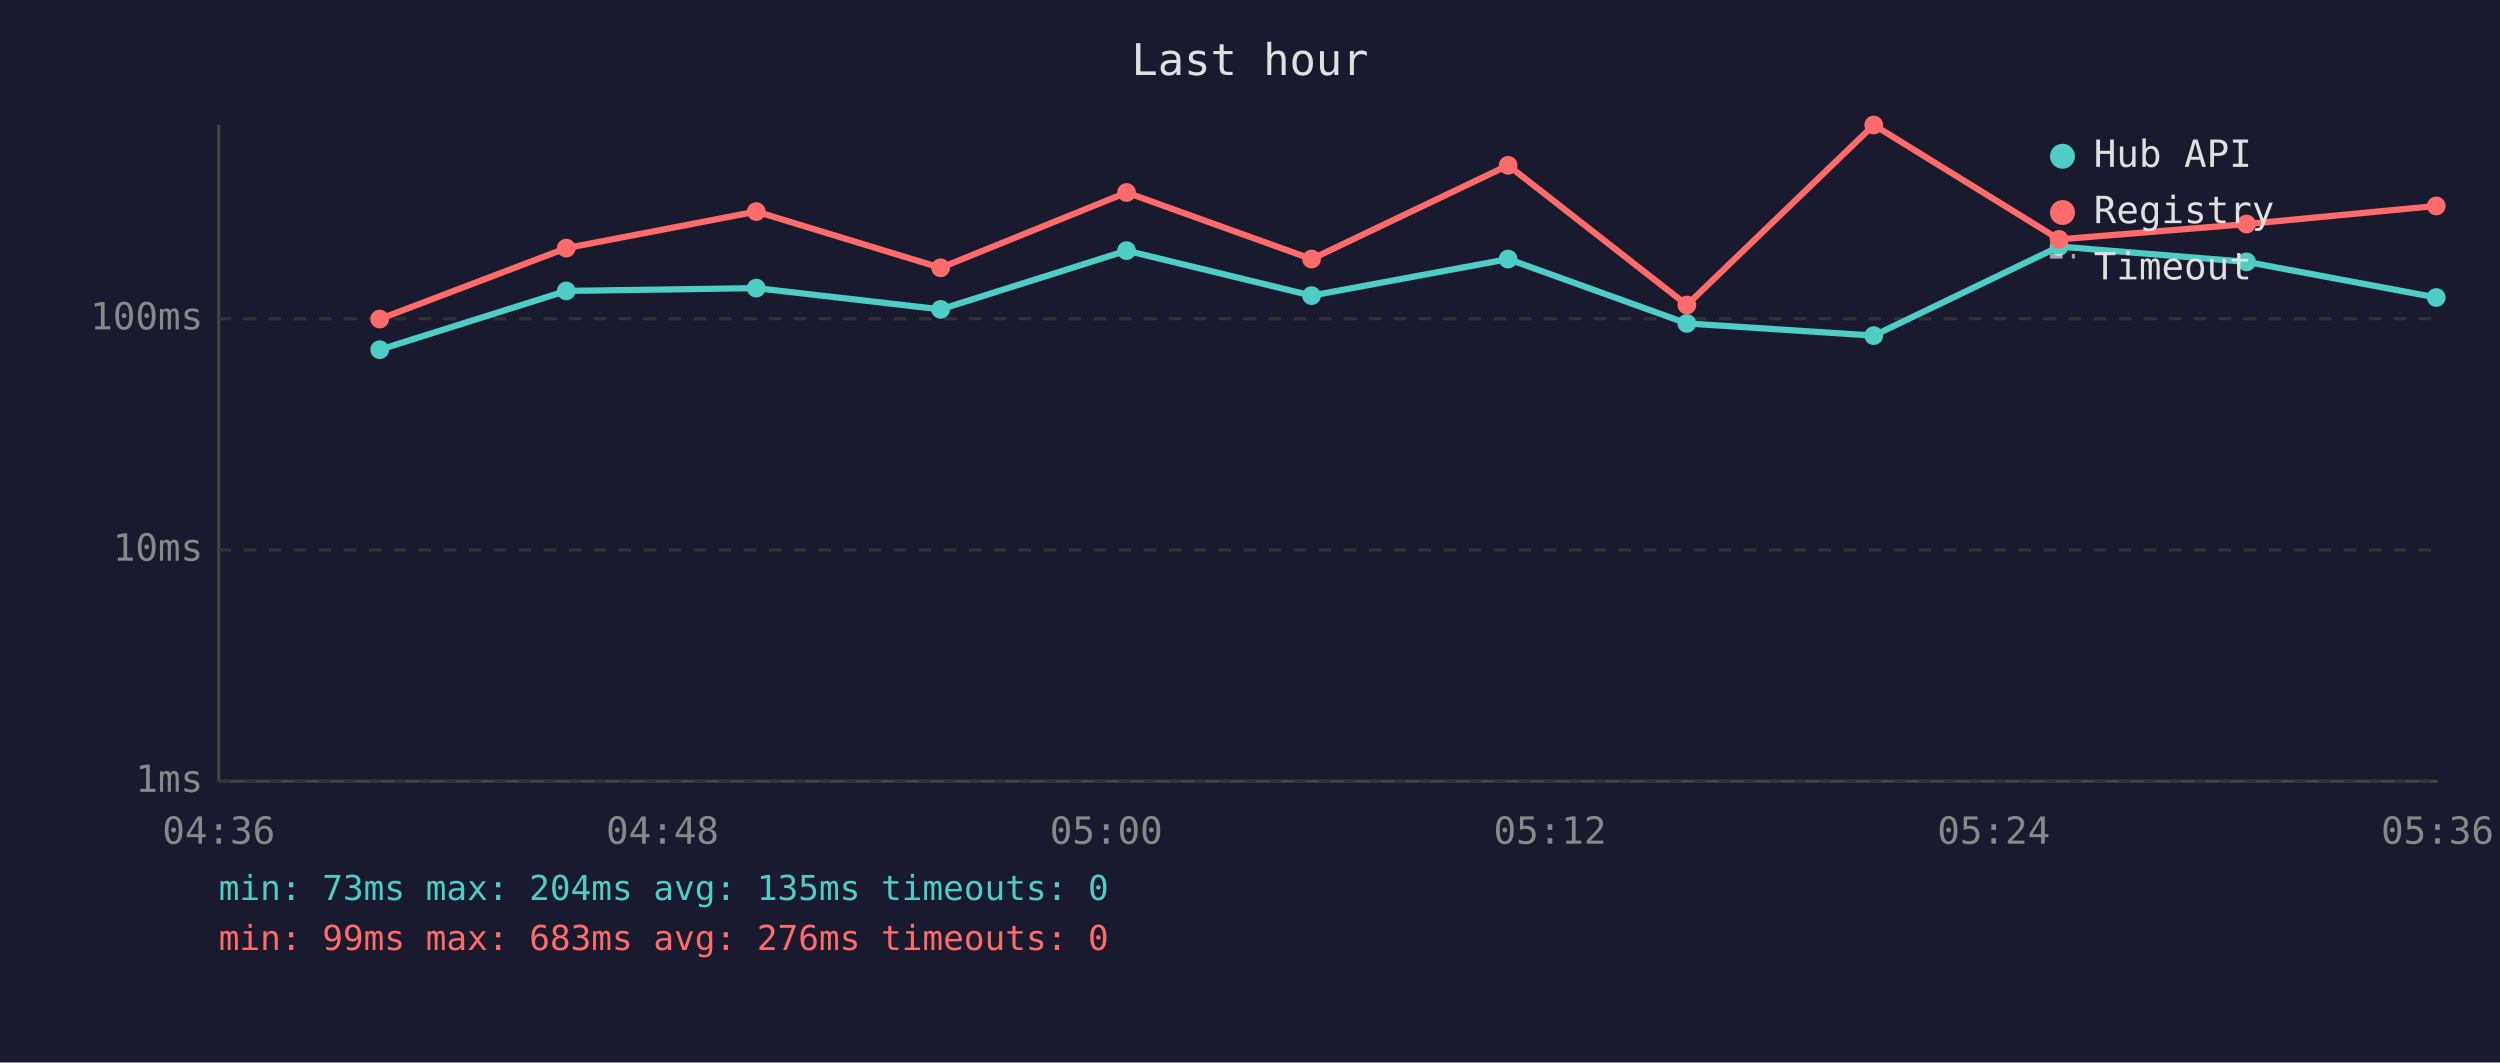
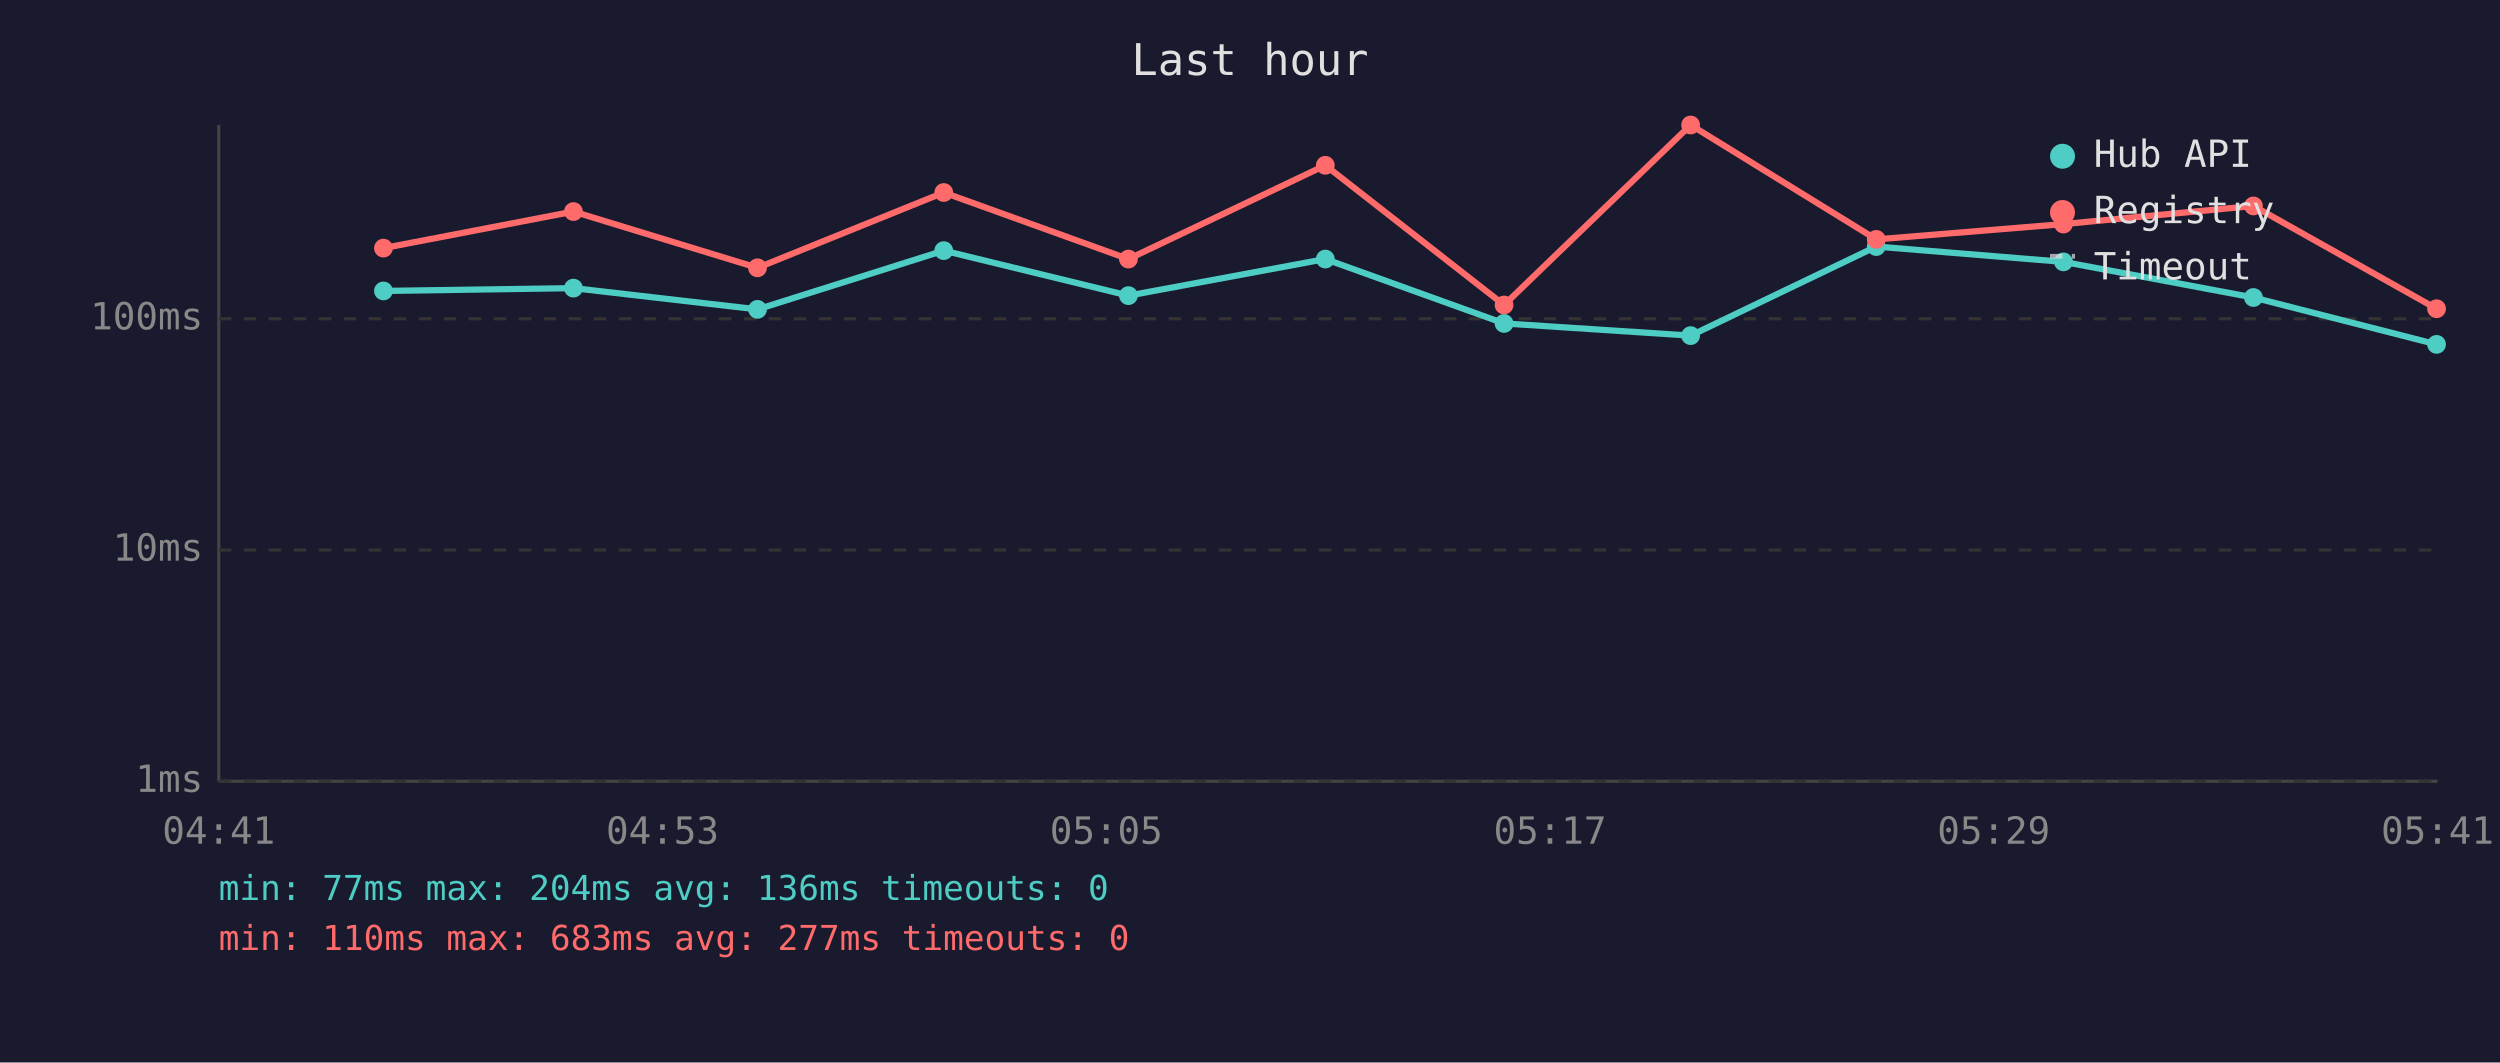
<svg xmlns="http://www.w3.org/2000/svg" viewBox="0 0 800 340" font-family="monospace" font-size="12">
  <rect width="800" height="340" fill="#1a1a2e" />
  <text x="400" y="24" fill="#e0e0e0" font-size="14" text-anchor="middle">Last hour</text>
  <line x1="70" y1="40" x2="70" y2="250" stroke="#444" stroke-width="1" />
  <line x1="70" y1="250" x2="780" y2="250" stroke="#444" stroke-width="1" />
  <line x1="70" y1="250" x2="780" y2="250" stroke="#333" stroke-width="1" stroke-dasharray="4" />
  <text x="65" y="250" fill="#888" text-anchor="end" dominant-baseline="middle">1ms</text>
  <line x1="70" y1="176" x2="780" y2="176" stroke="#333" stroke-width="1" stroke-dasharray="4" />
  <text x="65" y="176" fill="#888" text-anchor="end" dominant-baseline="middle">10ms</text>
  <line x1="70" y1="102" x2="780" y2="102" stroke="#333" stroke-width="1" stroke-dasharray="4" />
  <text x="65" y="102" fill="#888" text-anchor="end" dominant-baseline="middle">100ms</text>
-   <text x="70" y="270" fill="#888" text-anchor="middle">04:36</text>
-   <text x="212" y="270" fill="#888" text-anchor="middle">04:48</text>
-   <text x="354" y="270" fill="#888" text-anchor="middle">05:00</text>
-   <text x="496" y="270" fill="#888" text-anchor="middle">05:12</text>
-   <text x="638" y="270" fill="#888" text-anchor="middle">05:24</text>
-   <text x="780" y="270" fill="#888" text-anchor="middle">05:36</text>
-   <polyline points="121.5,111.9 181.2,93.1 242.0,92.2 301.0,99.0 360.5,80.2 419.7,94.6 482.6,82.9 539.8,103.5 599.6,107.4 658.9,78.9 718.9,83.8 779.6,95.2" fill="none" stroke="#4ecdc4" stroke-width="2" opacity="1" />
-   <circle cx="121.5" cy="111.9" r="3" fill="#4ecdc4" />
-   <circle cx="181.2" cy="93.1" r="3" fill="#4ecdc4" />
-   <circle cx="242.0" cy="92.2" r="3" fill="#4ecdc4" />
-   <circle cx="301.0" cy="99.0" r="3" fill="#4ecdc4" />
-   <circle cx="360.5" cy="80.2" r="3" fill="#4ecdc4" />
-   <circle cx="419.7" cy="94.6" r="3" fill="#4ecdc4" />
-   <circle cx="482.6" cy="82.9" r="3" fill="#4ecdc4" />
-   <circle cx="539.8" cy="103.5" r="3" fill="#4ecdc4" />
-   <circle cx="599.6" cy="107.4" r="3" fill="#4ecdc4" />
-   <circle cx="658.9" cy="78.9" r="3" fill="#4ecdc4" />
-   <circle cx="718.9" cy="83.8" r="3" fill="#4ecdc4" />
-   <circle cx="779.6" cy="95.2" r="3" fill="#4ecdc4" />
-   <polyline points="121.5,102.1 181.2,79.4 242.0,67.7 301.0,85.7 360.5,61.6 419.7,82.9 482.6,52.9 539.8,97.6 599.6,40.0 658.9,76.6 718.9,71.7 779.6,65.9" fill="none" stroke="#ff6b6b" stroke-width="2" opacity="1" />
-   <circle cx="121.5" cy="102.1" r="3" fill="#ff6b6b" />
-   <circle cx="181.2" cy="79.4" r="3" fill="#ff6b6b" />
-   <circle cx="242.0" cy="67.7" r="3" fill="#ff6b6b" />
-   <circle cx="301.0" cy="85.7" r="3" fill="#ff6b6b" />
-   <circle cx="360.5" cy="61.6" r="3" fill="#ff6b6b" />
-   <circle cx="419.7" cy="82.9" r="3" fill="#ff6b6b" />
-   <circle cx="482.6" cy="52.9" r="3" fill="#ff6b6b" />
-   <circle cx="539.8" cy="97.6" r="3" fill="#ff6b6b" />
-   <circle cx="599.6" cy="40.0" r="3" fill="#ff6b6b" />
-   <circle cx="658.9" cy="76.6" r="3" fill="#ff6b6b" />
-   <circle cx="718.9" cy="71.7" r="3" fill="#ff6b6b" />
-   <circle cx="779.6" cy="65.9" r="3" fill="#ff6b6b" />
+   <text x="70" y="270" fill="#888" text-anchor="middle">04:41</text>
+   <text x="212" y="270" fill="#888" text-anchor="middle">04:53</text>
+   <text x="354" y="270" fill="#888" text-anchor="middle">05:05</text>
+   <text x="496" y="270" fill="#888" text-anchor="middle">05:17</text>
+   <text x="638" y="270" fill="#888" text-anchor="middle">05:29</text>
+   <text x="780" y="270" fill="#888" text-anchor="middle">05:41</text>
+   <polyline points="122.7,93.1 183.5,92.2 242.4,99.0 302.0,80.2 361.1,94.6 424.1,82.9 481.3,103.5 541.0,107.4 600.4,78.9 660.3,83.8 721.1,95.2 779.7,110.2" fill="none" stroke="#4ecdc4" stroke-width="2" opacity="1" />
+   <circle cx="122.7" cy="93.1" r="3" fill="#4ecdc4" />
+   <circle cx="183.5" cy="92.2" r="3" fill="#4ecdc4" />
+   <circle cx="242.4" cy="99.0" r="3" fill="#4ecdc4" />
+   <circle cx="302.0" cy="80.2" r="3" fill="#4ecdc4" />
+   <circle cx="361.1" cy="94.6" r="3" fill="#4ecdc4" />
+   <circle cx="424.1" cy="82.9" r="3" fill="#4ecdc4" />
+   <circle cx="481.3" cy="103.5" r="3" fill="#4ecdc4" />
+   <circle cx="541.0" cy="107.4" r="3" fill="#4ecdc4" />
+   <circle cx="600.4" cy="78.9" r="3" fill="#4ecdc4" />
+   <circle cx="660.3" cy="83.8" r="3" fill="#4ecdc4" />
+   <circle cx="721.1" cy="95.2" r="3" fill="#4ecdc4" />
+   <circle cx="779.7" cy="110.2" r="3" fill="#4ecdc4" />
+   <polyline points="122.7,79.4 183.5,67.7 242.4,85.7 302.0,61.6 361.1,82.9 424.1,52.9 481.3,97.6 541.0,40.0 600.4,76.6 660.3,71.7 721.1,65.9 779.7,98.8" fill="none" stroke="#ff6b6b" stroke-width="2" opacity="1" />
+   <circle cx="122.7" cy="79.4" r="3" fill="#ff6b6b" />
+   <circle cx="183.5" cy="67.7" r="3" fill="#ff6b6b" />
+   <circle cx="242.4" cy="85.7" r="3" fill="#ff6b6b" />
+   <circle cx="302.0" cy="61.6" r="3" fill="#ff6b6b" />
+   <circle cx="361.1" cy="82.9" r="3" fill="#ff6b6b" />
+   <circle cx="424.1" cy="52.9" r="3" fill="#ff6b6b" />
+   <circle cx="481.3" cy="97.6" r="3" fill="#ff6b6b" />
+   <circle cx="541.0" cy="40.0" r="3" fill="#ff6b6b" />
+   <circle cx="600.4" cy="76.6" r="3" fill="#ff6b6b" />
+   <circle cx="660.3" cy="71.7" r="3" fill="#ff6b6b" />
+   <circle cx="721.1" cy="65.9" r="3" fill="#ff6b6b" />
+   <circle cx="779.7" cy="98.8" r="3" fill="#ff6b6b" />
  <circle cx="660" cy="50" r="4" fill="#4ecdc4" />
  <text x="670" y="50" fill="#e0e0e0" dominant-baseline="middle">Hub API</text>
  <circle cx="660" cy="68" r="4" fill="#ff6b6b" />
  <text x="670" y="68" fill="#e0e0e0" dominant-baseline="middle">Registry</text>
  <line x1="656" y1="82" x2="664" y2="82" stroke="#e0e0e0" stroke-width="1.5" stroke-dasharray="4,3" opacity="0.7" />
  <text x="670" y="86" fill="#e0e0e0" dominant-baseline="middle">Timeout</text>
-   <text x="70" y="288" fill="#4ecdc4" font-size="11">min: 73ms  max: 204ms  avg: 135ms  timeouts: 0</text>
-   <text x="70" y="304" fill="#ff6b6b" font-size="11">min: 99ms  max: 683ms  avg: 276ms  timeouts: 0</text>
+   <text x="70" y="288" fill="#4ecdc4" font-size="11">min: 77ms  max: 204ms  avg: 136ms  timeouts: 0</text>
+   <text x="70" y="304" fill="#ff6b6b" font-size="11">min: 110ms  max: 683ms  avg: 277ms  timeouts: 0</text>
</svg>
